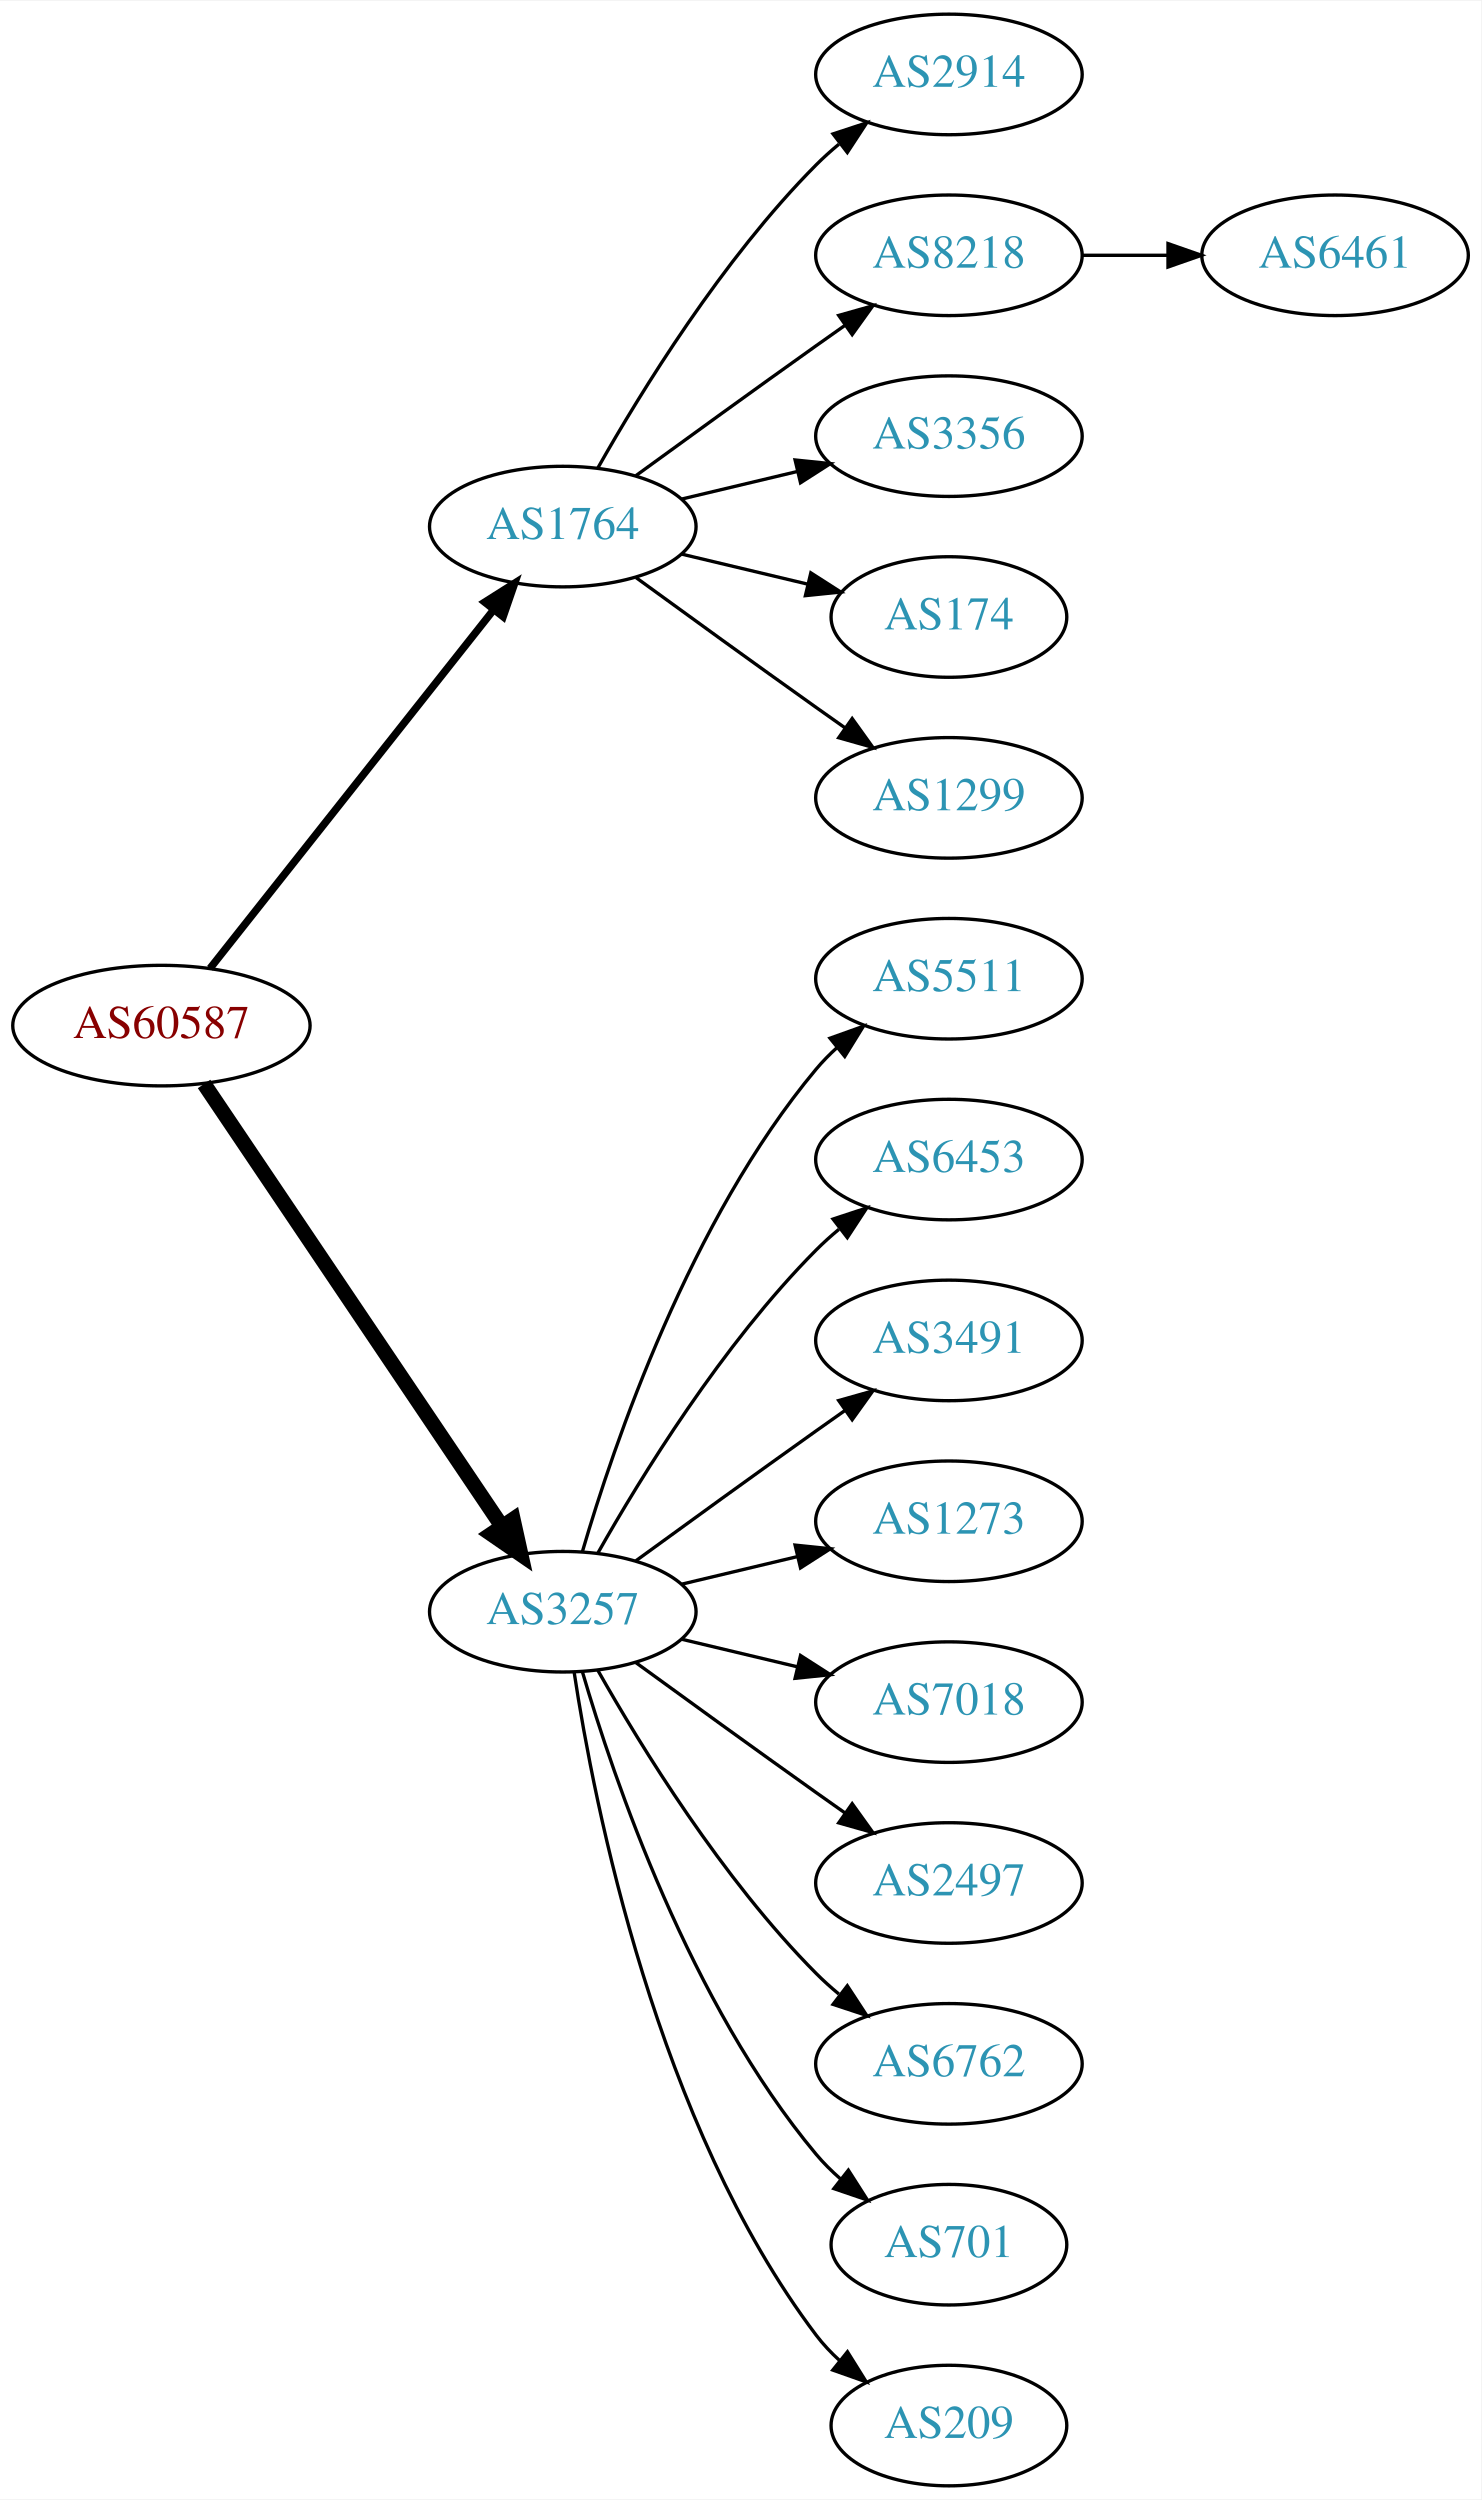
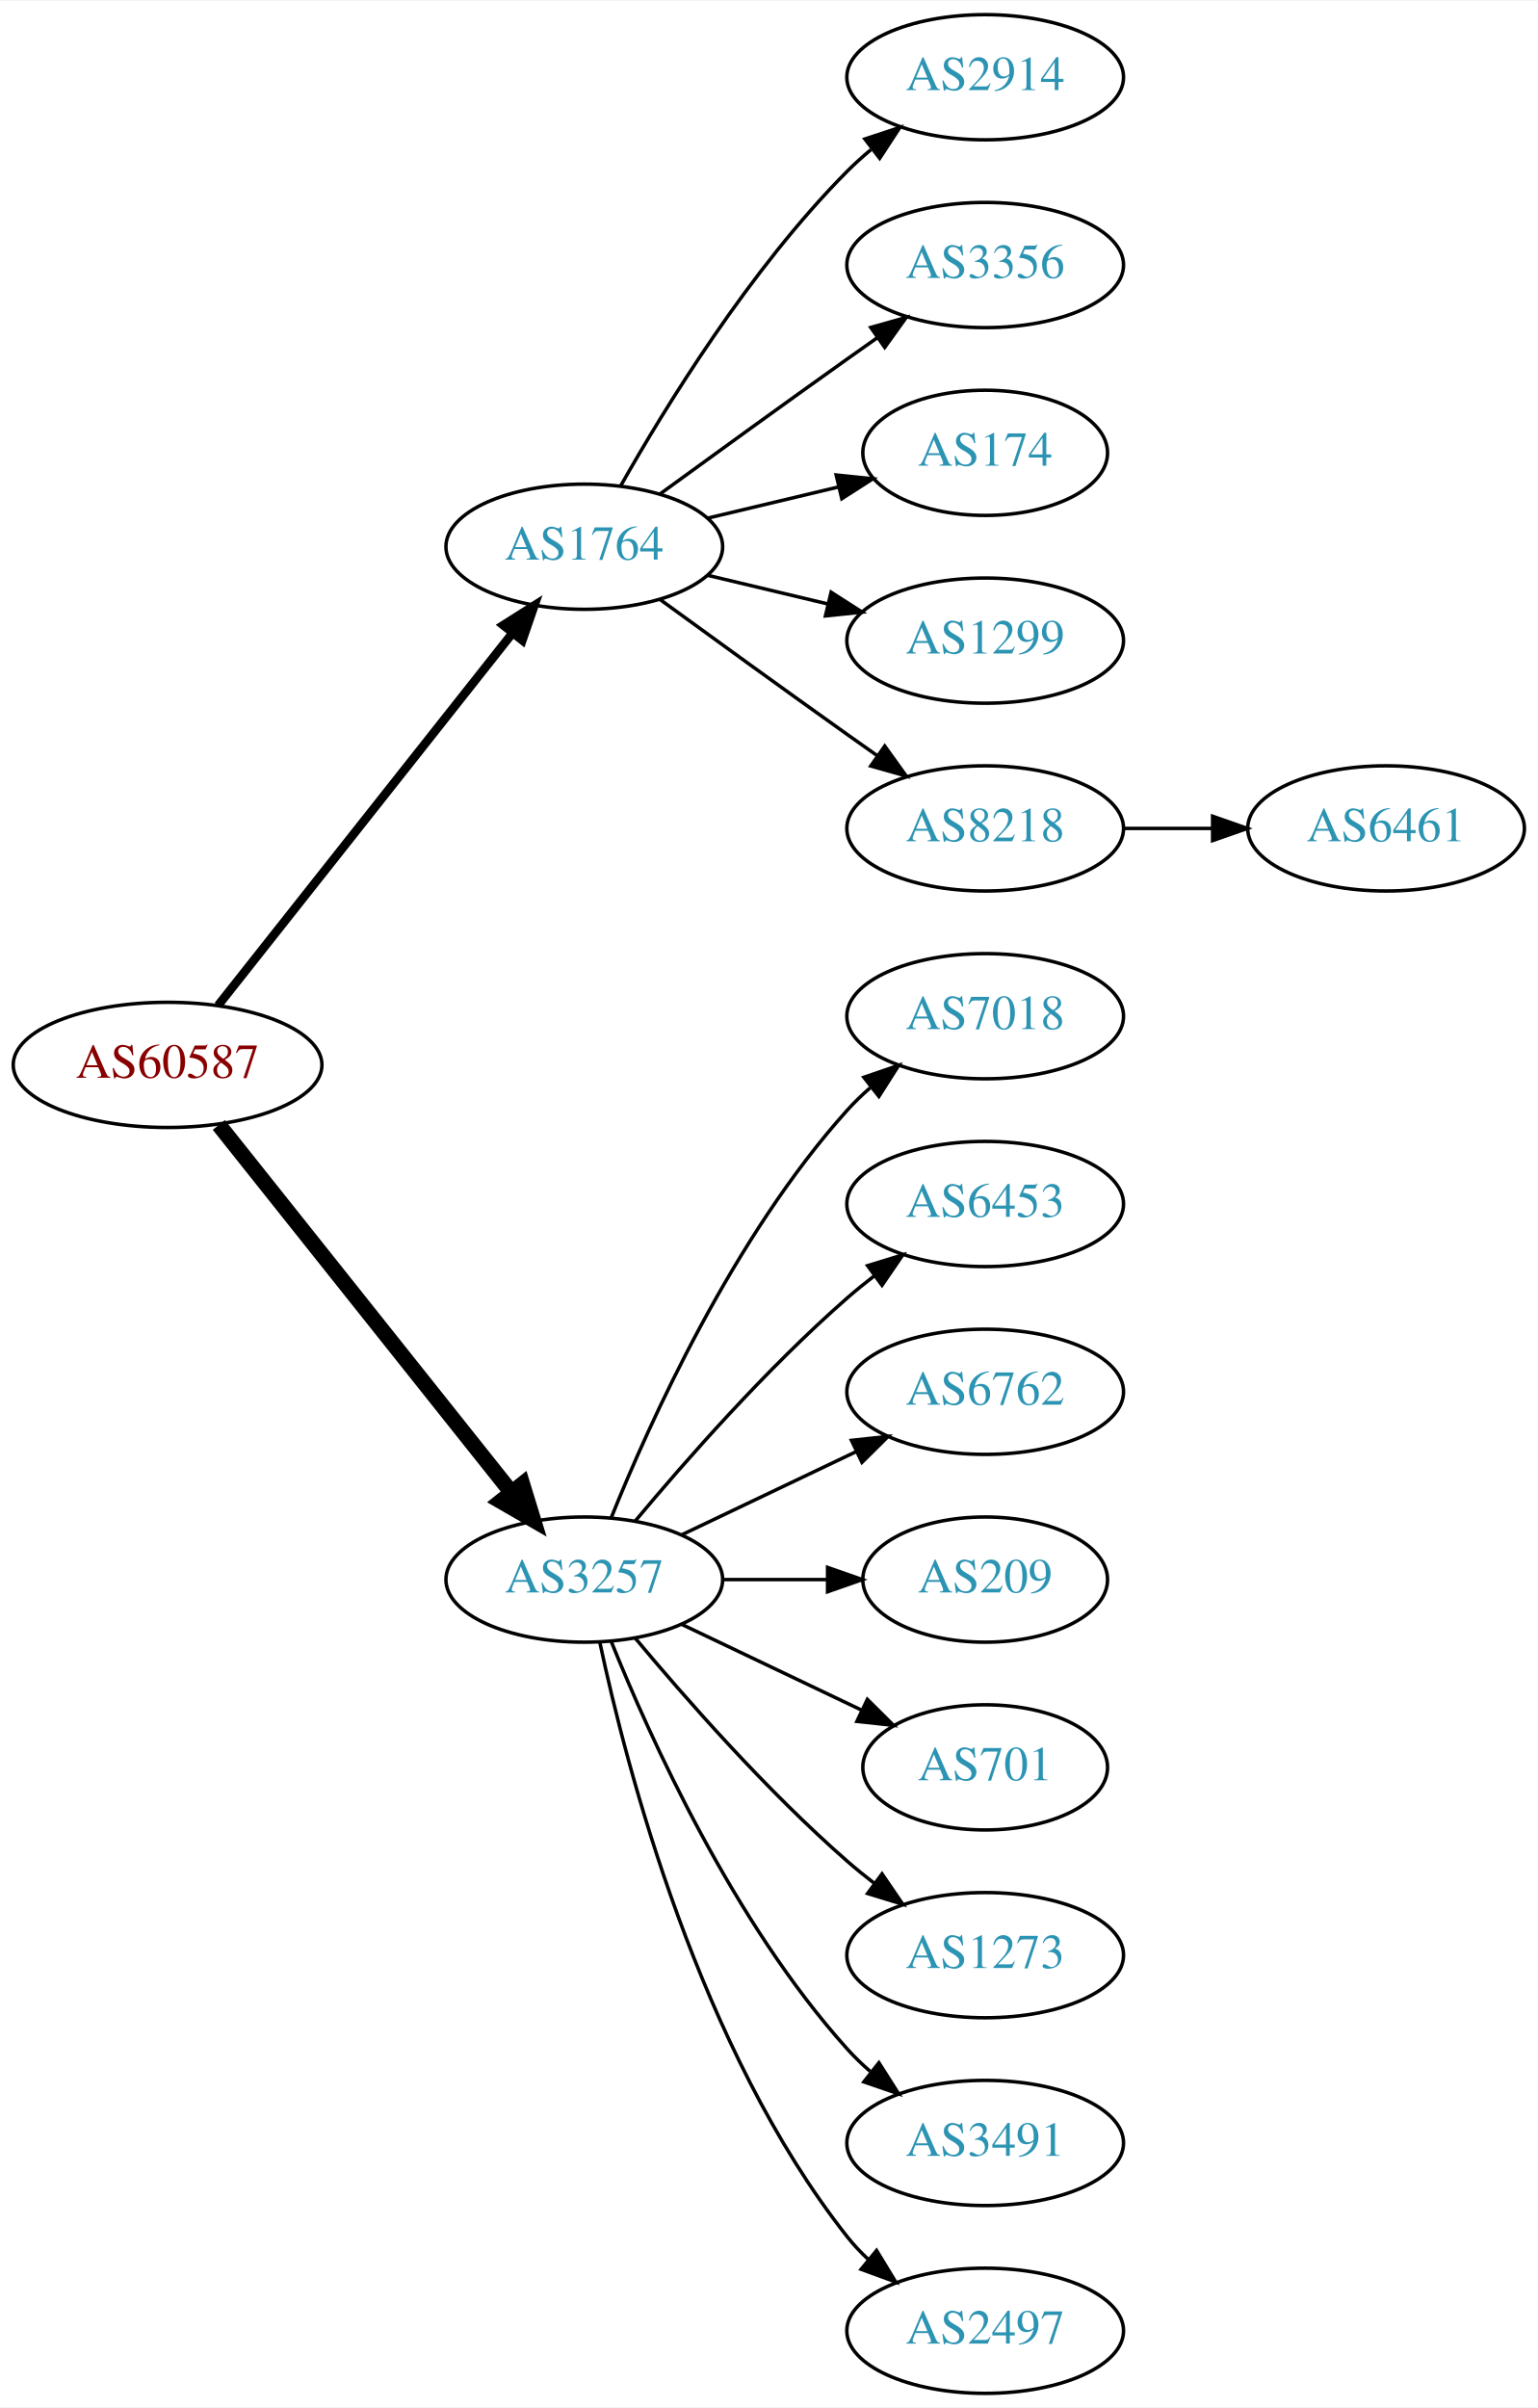
- <svg xmlns="http://www.w3.org/2000/svg" xmlns:xlink="http://www.w3.org/1999/xlink" width="442pt" height="746pt" viewBox="0.00 0.00 442.27 746.00">
-   <g id="graph0" class="graph" transform="scale(1 1) rotate(0) translate(4 742)">
-     <polygon fill="white" stroke="none" points="-4,4 -4,-742 438.271,-742 438.271,4 -4,4" />
+ <svg xmlns="http://www.w3.org/2000/svg" xmlns:xlink="http://www.w3.org/1999/xlink" width="442pt" height="692pt" viewBox="0.00 0.00 442.27 692.00">
+   <g id="graph0" class="graph" transform="scale(1 1) rotate(0) translate(4 688)">
+     <polygon fill="white" stroke="none" points="-4,4 -4,-688 438.271,-688 438.271,4 -4,4" />
    <g id="node1" class="node">
      <g id="a_node1">
        <a xlink:href="/asn/60587" xlink:title="AS60587 ~ XINON GmbH [AT]">
-           <ellipse fill="#ffffff" stroke="black" cx="44.196" cy="-436" rx="44.393" ry="18" />
-           <text text-anchor="middle" x="44.196" y="-432.3" font-family="Times,serif" font-size="14.00" fill="#880000">AS60587</text>
+           <ellipse fill="#ffffff" stroke="black" cx="44.196" cy="-382" rx="44.393" ry="18" />
+           <text text-anchor="middle" x="44.196" y="-378.3" font-family="Times,serif" font-size="14.00" fill="#880000">AS60587</text>
        </a>
      </g>
    </g>
    <g id="node2" class="node">
      <g id="a_node2">
        <a xlink:href="/asn/1764" xlink:title="AS1764 ~ NEXTLAYER-AS [AT]">
-           <ellipse fill="#ffffff" stroke="black" cx="164.039" cy="-585" rx="39.794" ry="18" />
-           <text text-anchor="middle" x="164.039" y="-581.3" font-family="Times,serif" font-size="14.00" fill="#2c94b3">AS1764</text>
+           <ellipse fill="#ffffff" stroke="black" cx="164.039" cy="-531" rx="39.794" ry="18" />
+           <text text-anchor="middle" x="164.039" y="-527.3" font-family="Times,serif" font-size="14.00" fill="#2c94b3">AS1764</text>
        </a>
      </g>
    </g>
    <g id="edge1" class="edge">
-       <path fill="none" stroke="black" stroke-width="2.25" d="M58.714,-453.092C79.492,-479.364 119.383,-529.802 143.365,-560.125" />
-       <polygon fill="black" stroke="black" stroke-width="2.25" points="140.73,-562.435 149.678,-568.107 146.22,-558.093 140.73,-562.435" />
+       <path fill="none" stroke="black" stroke-width="2.5" d="M58.714,-399.092C79.492,-425.364 119.383,-475.802 143.365,-506.125" />
+       <polygon fill="black" stroke="black" stroke-width="2.5" points="140.73,-508.435 149.678,-514.107 146.22,-504.093 140.73,-508.435" />
    </g>
    <g id="node3" class="node">
      <g id="a_node3">
        <a xlink:href="/asn/3257" xlink:title="AS3257 ~ GTT [DE]">
-           <ellipse fill="#ffffff" stroke="black" cx="164.039" cy="-261" rx="39.794" ry="18" />
-           <text text-anchor="middle" x="164.039" y="-257.3" font-family="Times,serif" font-size="14.00" fill="#2c94b3">AS3257</text>
+           <ellipse fill="#ffffff" stroke="black" cx="164.039" cy="-234" rx="39.794" ry="18" />
+           <text text-anchor="middle" x="164.039" y="-230.3" font-family="Times,serif" font-size="14.00" fill="#2c94b3">AS3257</text>
        </a>
      </g>
    </g>
    <g id="edge2" class="edge">
-       <path fill="none" stroke="black" stroke-width="4.5" d="M56.926,-418.581C77.803,-387.578 121.491,-322.699 145.794,-286.608" />
-       <polygon fill="black" stroke="black" stroke-width="4.5" points="149.21,-288.585 151.53,-278.091 142.678,-284.186 149.21,-288.585" />
+       <path fill="none" stroke="black" stroke-width="4.5" d="M58.945,-364.733C79.7,-338.666 119.146,-289.126 143.07,-259.079" />
+       <polygon fill="black" stroke="black" stroke-width="4.5" points="146.229,-261.433 149.378,-251.157 140.068,-256.528 146.229,-261.433" />
    </g>
    <g id="node4" class="node">
      <g id="a_node4">
        <a xlink:href="/asn/2914" xlink:title="AS2914 ~ NTT America, Inc. [US]">
-           <ellipse fill="#ffffff" stroke="black" cx="279.332" cy="-720" rx="39.794" ry="18" />
-           <text text-anchor="middle" x="279.332" y="-716.3" font-family="Times,serif" font-size="14.00" fill="#2c94b3">AS2914</text>
+           <ellipse fill="#ffffff" stroke="black" cx="279.332" cy="-666" rx="39.794" ry="18" />
+           <text text-anchor="middle" x="279.332" y="-662.3" font-family="Times,serif" font-size="14.00" fill="#2c94b3">AS2914</text>
        </a>
      </g>
    </g>
    <g id="edge3" class="edge">
-       <path fill="none" stroke="black" d="M174.498,-602.49C187.28,-625.096 211.712,-664.886 239.685,-693 241.796,-695.121 244.092,-697.188 246.477,-699.171" />
-       <polygon fill="black" stroke="black" points="244.73,-702.242 254.793,-705.556 248.993,-696.69 244.73,-702.242" />
+       <path fill="none" stroke="black" d="M174.498,-548.49C187.28,-571.096 211.712,-610.886 239.685,-639 241.796,-641.121 244.092,-643.188 246.477,-645.171" />
+       <polygon fill="black" stroke="black" points="244.73,-648.242 254.793,-651.556 248.993,-642.69 244.73,-648.242" />
    </g>
    <g id="node5" class="node">
      <g id="a_node5">
-         <a xlink:href="/asn/8218" xlink:title="AS8218 ~ legacy Neotelecoms [FR]">
-           <ellipse fill="#ffffff" stroke="black" cx="279.332" cy="-666" rx="39.794" ry="18" />
-           <text text-anchor="middle" x="279.332" y="-662.3" font-family="Times,serif" font-size="14.00" fill="#2c94b3">AS8218</text>
-         </a>
-       </g>
-     </g>
-     <g id="edge4" class="edge">
-       <path fill="none" stroke="black" d="M185.887,-600.222C200.821,-611.091 221.435,-626.025 239.685,-639 242.506,-641.005 245.449,-643.085 248.397,-645.159" />
-       <polygon fill="black" stroke="black" points="246.424,-648.05 256.621,-650.926 250.443,-642.319 246.424,-648.05" />
-     </g>
-     <g id="node6" class="node">
-       <g id="a_node6">
        <a xlink:href="/asn/3356" xlink:title="AS3356 ~ Level 3 Parent, LLC [US]">
          <ellipse fill="#ffffff" stroke="black" cx="279.332" cy="-612" rx="39.794" ry="18" />
          <text text-anchor="middle" x="279.332" y="-608.3" font-family="Times,serif" font-size="14.00" fill="#2c94b3">AS3356</text>
        </a>
      </g>
    </g>
-     <g id="edge5" class="edge">
-       <path fill="none" stroke="black" d="M199.646,-593.248C210.517,-595.838 222.671,-598.735 234.114,-601.462" />
-       <polygon fill="black" stroke="black" points="233.397,-604.889 243.936,-603.803 235.02,-598.08 233.397,-604.889" />
-     </g>
-     <g id="node7" class="node">
-       <g id="a_node7">
+     <g id="edge4" class="edge">
+       <path fill="none" stroke="black" d="M185.887,-546.222C200.821,-557.091 221.435,-572.025 239.685,-585 242.506,-587.005 245.449,-589.085 248.397,-591.159" />
+       <polygon fill="black" stroke="black" points="246.424,-594.05 256.621,-596.926 250.443,-588.319 246.424,-594.05" />
+     </g>
+     <g id="node6" class="node">
+       <g id="a_node6">
        <a xlink:href="/asn/174" xlink:title="AS174 ~ Cogent Communications [US]">
          <ellipse fill="#ffffff" stroke="black" cx="279.332" cy="-558" rx="35.194" ry="18" />
          <text text-anchor="middle" x="279.332" y="-554.3" font-family="Times,serif" font-size="14.00" fill="#2c94b3">AS174</text>
        </a>
      </g>
    </g>
-     <g id="edge6" class="edge">
-       <path fill="none" stroke="black" d="M199.646,-576.752C211.44,-573.942 224.745,-570.771 237.013,-567.847" />
-       <polygon fill="black" stroke="black" points="238.101,-571.186 247.018,-565.463 236.479,-564.376 238.101,-571.186" />
-     </g>
-     <g id="node8" class="node">
-       <g id="a_node8">
+     <g id="edge5" class="edge">
+       <path fill="none" stroke="black" d="M199.646,-539.248C211.44,-542.058 224.745,-545.229 237.013,-548.153" />
+       <polygon fill="black" stroke="black" points="236.479,-551.624 247.018,-550.537 238.101,-544.814 236.479,-551.624" />
+     </g>
+     <g id="node7" class="node">
+       <g id="a_node7">
        <a xlink:href="/asn/1299" xlink:title="AS1299 ~ Telia Carrier [EU]">
          <ellipse fill="#ffffff" stroke="black" cx="279.332" cy="-504" rx="39.794" ry="18" />
          <text text-anchor="middle" x="279.332" y="-500.3" font-family="Times,serif" font-size="14.00" fill="#2c94b3">AS1299</text>
        </a>
      </g>
    </g>
+     <g id="edge6" class="edge">
+       <path fill="none" stroke="black" d="M199.646,-522.752C210.517,-520.162 222.671,-517.265 234.114,-514.538" />
+       <polygon fill="black" stroke="black" points="235.02,-517.92 243.936,-512.197 233.397,-511.111 235.02,-517.92" />
+     </g>
+     <g id="node8" class="node">
+       <g id="a_node8">
+         <a xlink:href="/asn/8218" xlink:title="AS8218 ~ legacy Neotelecoms [FR]">
+           <ellipse fill="#ffffff" stroke="black" cx="279.332" cy="-450" rx="39.794" ry="18" />
+           <text text-anchor="middle" x="279.332" y="-446.3" font-family="Times,serif" font-size="14.00" fill="#2c94b3">AS8218</text>
+         </a>
+       </g>
+     </g>
    <g id="edge7" class="edge">
-       <path fill="none" stroke="black" d="M185.887,-569.778C200.821,-558.909 221.435,-543.975 239.685,-531 242.506,-528.995 245.449,-526.915 248.397,-524.841" />
-       <polygon fill="black" stroke="black" points="250.443,-527.681 256.621,-519.074 246.424,-521.95 250.443,-527.681" />
+       <path fill="none" stroke="black" d="M185.887,-515.778C200.821,-504.909 221.435,-489.975 239.685,-477 242.506,-474.995 245.449,-472.915 248.397,-470.841" />
+       <polygon fill="black" stroke="black" points="250.443,-473.681 256.621,-465.074 246.424,-467.95 250.443,-473.681" />
    </g>
    <g id="node10" class="node">
      <g id="a_node10">
-         <a xlink:href="/asn/5511" xlink:title="AS5511 ~ Orange S.A. [FR]">
-           <ellipse fill="#ffffff" stroke="black" cx="279.332" cy="-450" rx="39.794" ry="18" />
-           <text text-anchor="middle" x="279.332" y="-446.3" font-family="Times,serif" font-size="14.00" fill="#2c94b3">AS5511</text>
+         <a xlink:href="/asn/7018" xlink:title="AS7018 ~ AT&amp;T Services, Inc. [US]">
+           <ellipse fill="#ffffff" stroke="black" cx="279.332" cy="-396" rx="39.794" ry="18" />
+           <text text-anchor="middle" x="279.332" y="-392.3" font-family="Times,serif" font-size="14.00" fill="#2c94b3">AS7018</text>
        </a>
      </g>
    </g>
    <g id="edge9" class="edge">
-       <path fill="none" stroke="black" d="M169.913,-279.002C179.227,-310.844 202.043,-377.981 239.685,-423 241.555,-425.237 243.654,-427.374 245.88,-429.396" />
-       <polygon fill="black" stroke="black" points="243.823,-432.234 253.799,-435.804 248.227,-426.793 243.823,-432.234" />
+       <path fill="none" stroke="black" d="M171.786,-251.787C182.837,-279.243 206.891,-332.578 239.685,-369 241.688,-371.224 243.906,-373.363 246.239,-375.397" />
+       <polygon fill="black" stroke="black" points="244.437,-378.433 254.458,-381.873 248.769,-372.935 244.437,-378.433" />
    </g>
    <g id="node11" class="node">
      <g id="a_node11">
        <a xlink:href="/asn/6453" xlink:title="AS6453 ~ TATA COMMUNICATIONS (AMERICA) INC [US]">
-           <ellipse fill="#ffffff" stroke="black" cx="279.332" cy="-396" rx="39.794" ry="18" />
-           <text text-anchor="middle" x="279.332" y="-392.3" font-family="Times,serif" font-size="14.00" fill="#2c94b3">AS6453</text>
+           <ellipse fill="#ffffff" stroke="black" cx="279.332" cy="-342" rx="39.794" ry="18" />
+           <text text-anchor="middle" x="279.332" y="-338.3" font-family="Times,serif" font-size="14.00" fill="#2c94b3">AS6453</text>
        </a>
      </g>
    </g>
    <g id="edge10" class="edge">
-       <path fill="none" stroke="black" d="M174.498,-278.49C187.28,-301.096 211.712,-340.886 239.685,-369 241.796,-371.121 244.092,-373.188 246.477,-375.171" />
-       <polygon fill="black" stroke="black" points="244.73,-378.242 254.793,-381.556 248.993,-372.69 244.73,-378.242" />
+       <path fill="none" stroke="black" d="M178.669,-250.817C192.951,-267.929 216.498,-294.745 239.685,-315 242.151,-317.154 244.789,-319.294 247.487,-321.372" />
+       <polygon fill="black" stroke="black" points="245.512,-324.264 255.641,-327.37 249.66,-318.625 245.512,-324.264" />
    </g>
    <g id="node12" class="node">
      <g id="a_node12">
-         <a xlink:href="/asn/3491" xlink:title="AS3491 ~ PCCW Global, Inc. [US]">
-           <ellipse fill="#ffffff" stroke="black" cx="279.332" cy="-342" rx="39.794" ry="18" />
-           <text text-anchor="middle" x="279.332" y="-338.3" font-family="Times,serif" font-size="14.00" fill="#2c94b3">AS3491</text>
+         <a xlink:href="/asn/6762" xlink:title="AS6762 ~ TELECOM ITALIA SPARKLE S.p.A. [IT]">
+           <ellipse fill="#ffffff" stroke="black" cx="279.332" cy="-288" rx="39.794" ry="18" />
+           <text text-anchor="middle" x="279.332" y="-284.3" font-family="Times,serif" font-size="14.00" fill="#2c94b3">AS6762</text>
        </a>
      </g>
    </g>
    <g id="edge11" class="edge">
-       <path fill="none" stroke="black" d="M185.887,-276.222C200.821,-287.091 221.435,-302.025 239.685,-315 242.506,-317.005 245.449,-319.085 248.397,-321.159" />
-       <polygon fill="black" stroke="black" points="246.424,-324.05 256.621,-326.926 250.443,-318.319 246.424,-324.05" />
+       <path fill="none" stroke="black" d="M192.175,-246.934C207.169,-254.081 225.99,-263.052 242.213,-270.785" />
+       <polygon fill="black" stroke="black" points="240.884,-274.028 251.417,-275.171 243.895,-267.709 240.884,-274.028" />
    </g>
    <g id="node13" class="node">
      <g id="a_node13">
-         <a xlink:href="/asn/1273" xlink:title="AS1273 ~ Vodafone Group PLC [EU]">
-           <ellipse fill="#ffffff" stroke="black" cx="279.332" cy="-288" rx="39.794" ry="18" />
-           <text text-anchor="middle" x="279.332" y="-284.3" font-family="Times,serif" font-size="14.00" fill="#2c94b3">AS1273</text>
+         <a xlink:href="/asn/209" xlink:title="AS209 ~ CenturyLink Communications, LLC [US]">
+           <ellipse fill="#ffffff" stroke="black" cx="279.332" cy="-234" rx="35.194" ry="18" />
+           <text text-anchor="middle" x="279.332" y="-230.3" font-family="Times,serif" font-size="14.00" fill="#2c94b3">AS209</text>
        </a>
      </g>
    </g>
    <g id="edge12" class="edge">
-       <path fill="none" stroke="black" d="M199.646,-269.248C210.517,-271.838 222.671,-274.735 234.114,-277.462" />
-       <polygon fill="black" stroke="black" points="233.397,-280.889 243.936,-279.803 235.02,-274.08 233.397,-280.889" />
+       <path fill="none" stroke="black" d="M203.711,-234C213.416,-234 223.907,-234 233.87,-234" />
+       <polygon fill="black" stroke="black" points="234.006,-237.5 244.006,-234 234.006,-230.5 234.006,-237.5" />
    </g>
    <g id="node14" class="node">
      <g id="a_node14">
-         <a xlink:href="/asn/7018" xlink:title="AS7018 ~ AT&amp;T Services, Inc. [US]">
-           <ellipse fill="#ffffff" stroke="black" cx="279.332" cy="-234" rx="39.794" ry="18" />
-           <text text-anchor="middle" x="279.332" y="-230.3" font-family="Times,serif" font-size="14.00" fill="#2c94b3">AS7018</text>
+         <a xlink:href="/asn/701" xlink:title="AS701 ~ UUNET [US]">
+           <ellipse fill="#ffffff" stroke="black" cx="279.332" cy="-180" rx="35.194" ry="18" />
+           <text text-anchor="middle" x="279.332" y="-176.3" font-family="Times,serif" font-size="14.00" fill="#2c94b3">AS701</text>
        </a>
      </g>
    </g>
    <g id="edge13" class="edge">
-       <path fill="none" stroke="black" d="M199.646,-252.752C210.517,-250.162 222.671,-247.265 234.114,-244.538" />
-       <polygon fill="black" stroke="black" points="235.02,-247.92 243.936,-242.197 233.397,-241.111 235.02,-247.92" />
+       <path fill="none" stroke="black" d="M192.175,-221.066C207.607,-213.71 227.092,-204.423 243.628,-196.541" />
+       <polygon fill="black" stroke="black" points="245.448,-199.551 252.969,-192.089 242.436,-193.232 245.448,-199.551" />
    </g>
    <g id="node15" class="node">
      <g id="a_node15">
-         <a xlink:href="/asn/2497" xlink:title="AS2497 ~ Internet Initiative Japan Inc. [JP]">
-           <ellipse fill="#ffffff" stroke="black" cx="279.332" cy="-180" rx="39.794" ry="18" />
-           <text text-anchor="middle" x="279.332" y="-176.3" font-family="Times,serif" font-size="14.00" fill="#2c94b3">AS2497</text>
+         <a xlink:href="/asn/1273" xlink:title="AS1273 ~ Vodafone Group PLC [EU]">
+           <ellipse fill="#ffffff" stroke="black" cx="279.332" cy="-126" rx="39.794" ry="18" />
+           <text text-anchor="middle" x="279.332" y="-122.3" font-family="Times,serif" font-size="14.00" fill="#2c94b3">AS1273</text>
        </a>
      </g>
    </g>
    <g id="edge14" class="edge">
-       <path fill="none" stroke="black" d="M185.887,-245.778C200.821,-234.909 221.435,-219.975 239.685,-207 242.506,-204.995 245.449,-202.915 248.397,-200.841" />
-       <polygon fill="black" stroke="black" points="250.443,-203.681 256.621,-195.074 246.424,-197.95 250.443,-203.681" />
+       <path fill="none" stroke="black" d="M178.669,-217.183C192.951,-200.071 216.498,-173.255 239.685,-153 242.151,-150.846 244.789,-148.706 247.487,-146.628" />
+       <polygon fill="black" stroke="black" points="249.66,-149.375 255.641,-140.63 245.512,-143.736 249.66,-149.375" />
    </g>
    <g id="node16" class="node">
      <g id="a_node16">
-         <a xlink:href="/asn/6762" xlink:title="AS6762 ~ TELECOM ITALIA SPARKLE S.p.A. [IT]">
-           <ellipse fill="#ffffff" stroke="black" cx="279.332" cy="-126" rx="39.794" ry="18" />
-           <text text-anchor="middle" x="279.332" y="-122.3" font-family="Times,serif" font-size="14.00" fill="#2c94b3">AS6762</text>
+         <a xlink:href="/asn/3491" xlink:title="AS3491 ~ PCCW Global, Inc. [US]">
+           <ellipse fill="#ffffff" stroke="black" cx="279.332" cy="-72" rx="39.794" ry="18" />
+           <text text-anchor="middle" x="279.332" y="-68.3" font-family="Times,serif" font-size="14.00" fill="#2c94b3">AS3491</text>
        </a>
      </g>
    </g>
    <g id="edge15" class="edge">
-       <path fill="none" stroke="black" d="M174.498,-243.51C187.28,-220.904 211.712,-181.114 239.685,-153 241.796,-150.879 244.092,-148.812 246.477,-146.829" />
-       <polygon fill="black" stroke="black" points="248.993,-149.31 254.793,-140.444 244.73,-143.758 248.993,-149.31" />
+       <path fill="none" stroke="black" d="M171.786,-216.213C182.837,-188.757 206.891,-135.422 239.685,-99 241.688,-96.776 243.906,-94.637 246.239,-92.603" />
+       <polygon fill="black" stroke="black" points="248.769,-95.065 254.458,-86.127 244.437,-89.567 248.769,-95.065" />
    </g>
    <g id="node17" class="node">
      <g id="a_node17">
-         <a xlink:href="/asn/701" xlink:title="AS701 ~ UUNET [US]">
-           <ellipse fill="#ffffff" stroke="black" cx="279.332" cy="-72" rx="35.194" ry="18" />
-           <text text-anchor="middle" x="279.332" y="-68.3" font-family="Times,serif" font-size="14.00" fill="#2c94b3">AS701</text>
+         <a xlink:href="/asn/2497" xlink:title="AS2497 ~ Internet Initiative Japan Inc. [JP]">
+           <ellipse fill="#ffffff" stroke="black" cx="279.332" cy="-18" rx="39.794" ry="18" />
+           <text text-anchor="middle" x="279.332" y="-14.3" font-family="Times,serif" font-size="14.00" fill="#2c94b3">AS2497</text>
        </a>
      </g>
    </g>
    <g id="edge16" class="edge">
-       <path fill="none" stroke="black" d="M169.913,-242.998C179.227,-211.156 202.043,-144.019 239.685,-99 241.838,-96.426 244.292,-93.983 246.896,-91.697" />
-       <polygon fill="black" stroke="black" points="249.303,-94.257 255.007,-85.328 244.98,-88.751 249.303,-94.257" />
-     </g>
-     <g id="node18" class="node">
-       <g id="a_node18">
-         <a xlink:href="/asn/209" xlink:title="AS209 ~ CenturyLink Communications, LLC [US]">
-           <ellipse fill="#ffffff" stroke="black" cx="279.332" cy="-18" rx="35.194" ry="18" />
-           <text text-anchor="middle" x="279.332" y="-14.3" font-family="Times,serif" font-size="14.00" fill="#2c94b3">AS209</text>
-         </a>
-       </g>
-     </g>
-     <g id="edge17" class="edge">
-       <path fill="none" stroke="black" d="M167.415,-243.014C173.389,-203.578 192.1,-108.005 239.685,-45 241.708,-42.322 244.073,-39.81 246.621,-37.478" />
-       <polygon fill="black" stroke="black" points="249.035,-40.029 254.646,-31.042 244.655,-34.568 249.035,-40.029" />
+       <path fill="none" stroke="black" d="M168.529,-215.84C176.16,-179.97 197.152,-98.845 239.685,-45 241.493,-42.712 243.545,-40.538 245.74,-38.49" />
+       <polygon fill="black" stroke="black" points="248.094,-41.086 253.6,-32.034 243.651,-35.677 248.094,-41.086" />
    </g>
    <g id="node9" class="node">
      <g id="a_node9">
        <a xlink:href="/asn/6461" xlink:title="AS6461 ~ Zayo Bandwidth [US]">
-           <ellipse fill="#ffffff" stroke="black" cx="394.625" cy="-666" rx="39.794" ry="18" />
-           <text text-anchor="middle" x="394.625" y="-662.3" font-family="Times,serif" font-size="14.00" fill="#2c94b3">AS6461</text>
+           <ellipse fill="#ffffff" stroke="black" cx="394.625" cy="-450" rx="39.794" ry="18" />
+           <text text-anchor="middle" x="394.625" y="-446.3" font-family="Times,serif" font-size="14.00" fill="#2c94b3">AS6461</text>
        </a>
      </g>
    </g>
    <g id="edge8" class="edge">
-       <path fill="none" stroke="black" d="M319.004,-666C327.207,-666 335.971,-666 344.503,-666" />
-       <polygon fill="black" stroke="black" points="344.742,-669.5 354.742,-666 344.742,-662.5 344.742,-669.5" />
+       <path fill="none" stroke="black" d="M319.004,-450C327.207,-450 335.971,-450 344.503,-450" />
+       <polygon fill="black" stroke="black" points="344.742,-453.5 354.742,-450 344.742,-446.5 344.742,-453.5" />
    </g>
  </g>
</svg>
